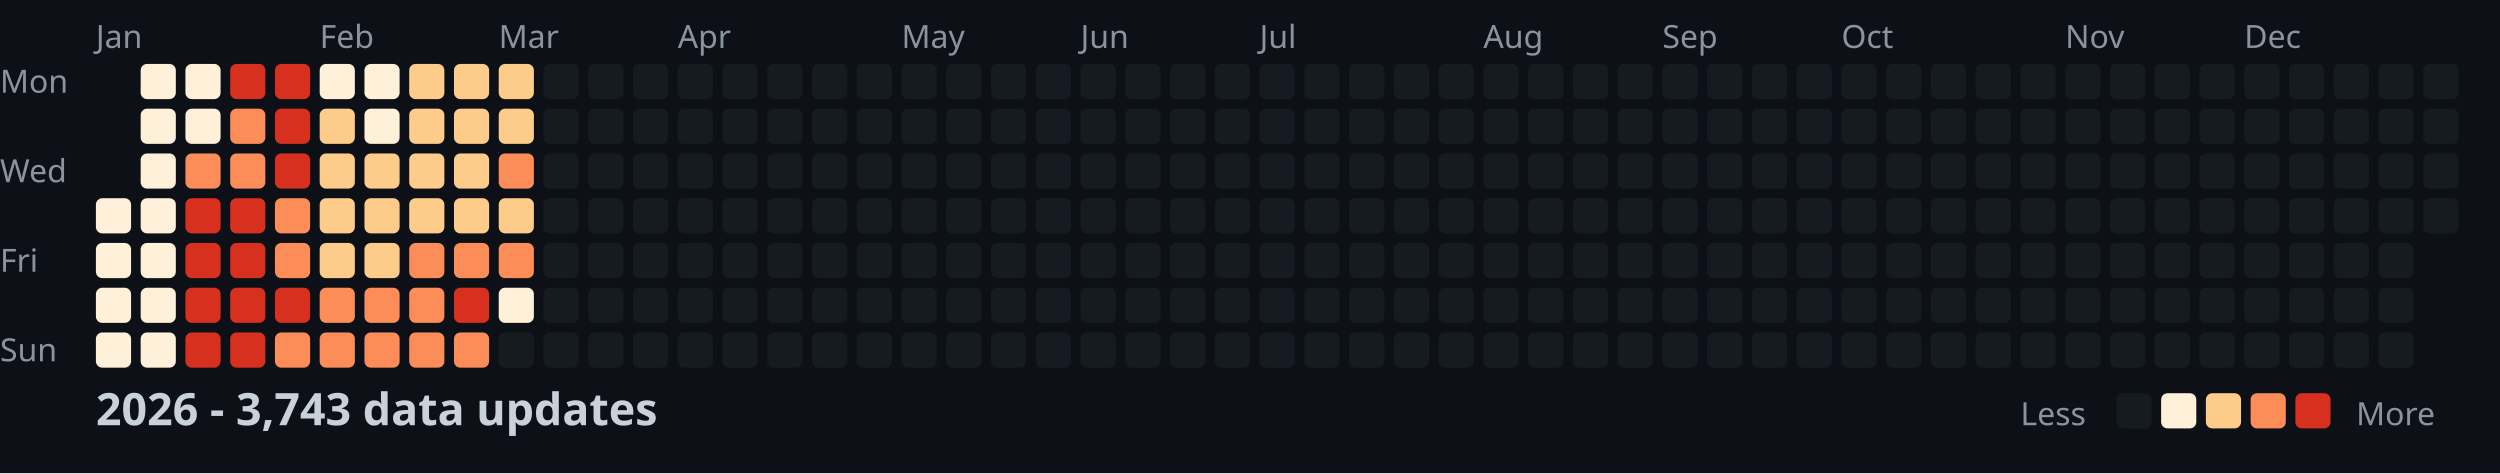
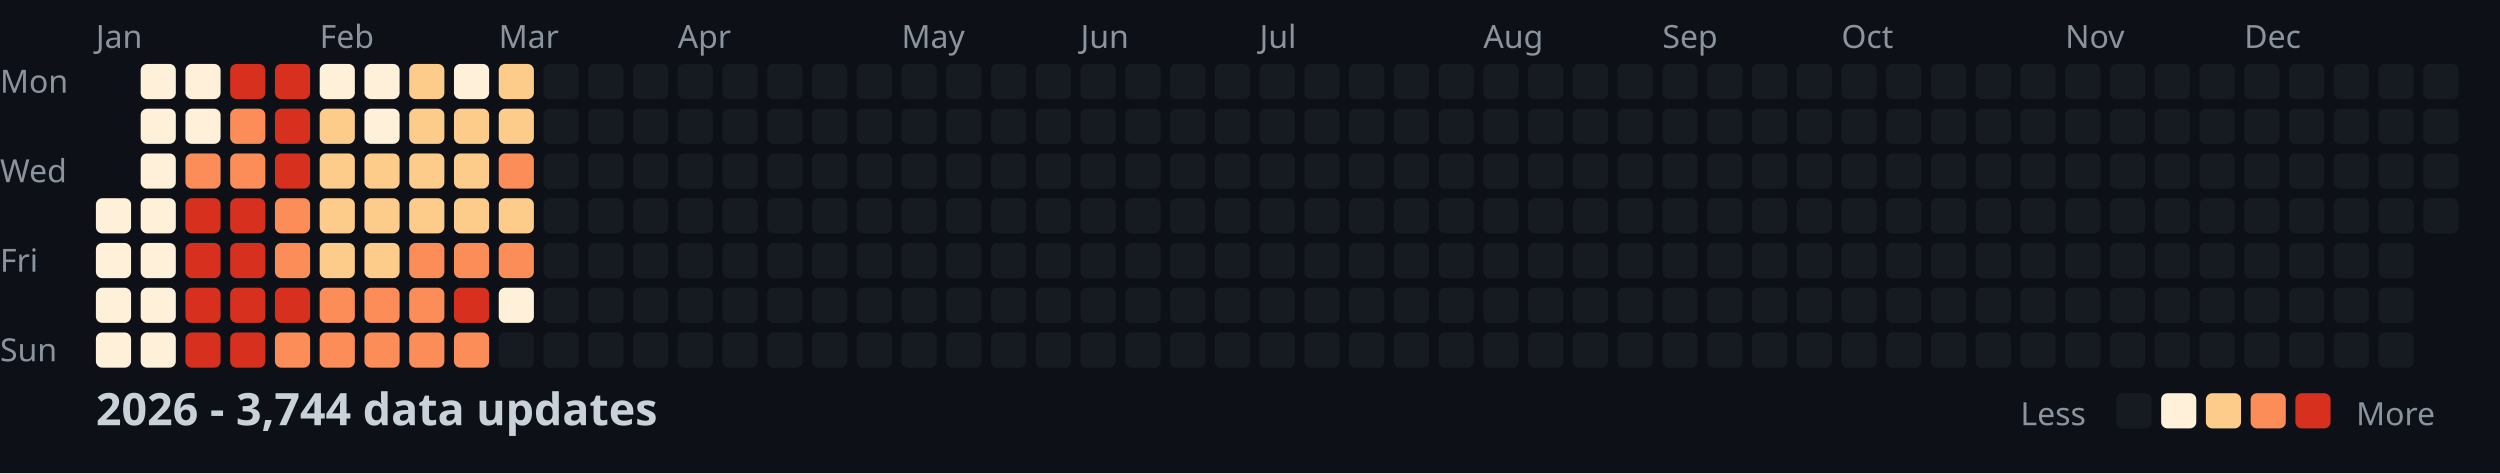
<svg xmlns="http://www.w3.org/2000/svg" width="782" height="148">
  <style>
    .month { font: 10px sans-serif; fill: #8b949e; }
    .day { font: 10px sans-serif; fill: #8b949e; }
    .title { font: bold 14px sans-serif; fill: #c9d1d9; }
    .legend { font: 10px sans-serif; fill: #8b949e; }
  </style>
  <rect width="100%" height="100%" fill="#0d1117" />
  <text x="0" y="29" class="day">Mon</text>
  <text x="0" y="57" class="day">Wed</text>
  <text x="0" y="85" class="day">Fri</text>
  <text x="0" y="113" class="day">Sun</text>
  <text x="30" y="15" class="month">Jan</text>
  <text x="100" y="15" class="month">Feb</text>
  <text x="156" y="15" class="month">Mar</text>
  <text x="212" y="15" class="month">Apr</text>
  <text x="282" y="15" class="month">May</text>
  <text x="338" y="15" class="month">Jun</text>
  <text x="394" y="15" class="month">Jul</text>
  <text x="464" y="15" class="month">Aug</text>
  <text x="520" y="15" class="month">Sep</text>
  <text x="576" y="15" class="month">Oct</text>
  <text x="646" y="15" class="month">Nov</text>
  <text x="702" y="15" class="month">Dec</text>
  <rect x="30" y="62" width="11" height="11" fill="#fef0d9" rx="2" />
  <rect x="30" y="76" width="11" height="11" fill="#fef0d9" rx="2" />
  <rect x="30" y="90" width="11" height="11" fill="#fef0d9" rx="2" />
  <rect x="30" y="104" width="11" height="11" fill="#fef0d9" rx="2" />
  <rect x="44" y="20" width="11" height="11" fill="#fef0d9" rx="2" />
  <rect x="44" y="34" width="11" height="11" fill="#fef0d9" rx="2" />
  <rect x="44" y="48" width="11" height="11" fill="#fef0d9" rx="2" />
  <rect x="44" y="62" width="11" height="11" fill="#fef0d9" rx="2" />
  <rect x="44" y="76" width="11" height="11" fill="#fef0d9" rx="2" />
  <rect x="44" y="90" width="11" height="11" fill="#fef0d9" rx="2" />
  <rect x="44" y="104" width="11" height="11" fill="#fef0d9" rx="2" />
  <rect x="58" y="20" width="11" height="11" fill="#fef0d9" rx="2" />
  <rect x="58" y="34" width="11" height="11" fill="#fef0d9" rx="2" />
  <rect x="58" y="48" width="11" height="11" fill="#fc8d59" rx="2" />
  <rect x="58" y="62" width="11" height="11" fill="#d7301f" rx="2" />
  <rect x="58" y="76" width="11" height="11" fill="#d7301f" rx="2" />
  <rect x="58" y="90" width="11" height="11" fill="#d7301f" rx="2" />
  <rect x="58" y="104" width="11" height="11" fill="#d7301f" rx="2" />
  <rect x="72" y="20" width="11" height="11" fill="#d7301f" rx="2" />
  <rect x="72" y="34" width="11" height="11" fill="#fc8d59" rx="2" />
  <rect x="72" y="48" width="11" height="11" fill="#fc8d59" rx="2" />
  <rect x="72" y="62" width="11" height="11" fill="#d7301f" rx="2" />
  <rect x="72" y="76" width="11" height="11" fill="#d7301f" rx="2" />
  <rect x="72" y="90" width="11" height="11" fill="#d7301f" rx="2" />
  <rect x="72" y="104" width="11" height="11" fill="#d7301f" rx="2" />
  <rect x="86" y="20" width="11" height="11" fill="#d7301f" rx="2" />
  <rect x="86" y="34" width="11" height="11" fill="#d7301f" rx="2" />
  <rect x="86" y="48" width="11" height="11" fill="#d7301f" rx="2" />
  <rect x="86" y="62" width="11" height="11" fill="#fc8d59" rx="2" />
  <rect x="86" y="76" width="11" height="11" fill="#fc8d59" rx="2" />
  <rect x="86" y="90" width="11" height="11" fill="#d7301f" rx="2" />
  <rect x="86" y="104" width="11" height="11" fill="#fc8d59" rx="2" />
  <rect x="100" y="20" width="11" height="11" fill="#fef0d9" rx="2" />
  <rect x="100" y="34" width="11" height="11" fill="#fdcc8a" rx="2" />
  <rect x="100" y="48" width="11" height="11" fill="#fdcc8a" rx="2" />
  <rect x="100" y="62" width="11" height="11" fill="#fdcc8a" rx="2" />
  <rect x="100" y="76" width="11" height="11" fill="#fdcc8a" rx="2" />
  <rect x="100" y="90" width="11" height="11" fill="#fc8d59" rx="2" />
  <rect x="100" y="104" width="11" height="11" fill="#fc8d59" rx="2" />
  <rect x="114" y="20" width="11" height="11" fill="#fef0d9" rx="2" />
  <rect x="114" y="34" width="11" height="11" fill="#fef0d9" rx="2" />
  <rect x="114" y="48" width="11" height="11" fill="#fdcc8a" rx="2" />
  <rect x="114" y="62" width="11" height="11" fill="#fdcc8a" rx="2" />
  <rect x="114" y="76" width="11" height="11" fill="#fdcc8a" rx="2" />
  <rect x="114" y="90" width="11" height="11" fill="#fc8d59" rx="2" />
  <rect x="114" y="104" width="11" height="11" fill="#fc8d59" rx="2" />
  <rect x="128" y="20" width="11" height="11" fill="#fdcc8a" rx="2" />
  <rect x="128" y="34" width="11" height="11" fill="#fdcc8a" rx="2" />
  <rect x="128" y="48" width="11" height="11" fill="#fdcc8a" rx="2" />
  <rect x="128" y="62" width="11" height="11" fill="#fdcc8a" rx="2" />
  <rect x="128" y="76" width="11" height="11" fill="#fc8d59" rx="2" />
  <rect x="128" y="90" width="11" height="11" fill="#fc8d59" rx="2" />
  <rect x="128" y="104" width="11" height="11" fill="#fc8d59" rx="2" />
-   <rect x="142" y="20" width="11" height="11" fill="#fdcc8a" rx="2" />
+   <rect x="142" y="20" width="11" height="11" fill="#fef0d9" rx="2" />
  <rect x="142" y="34" width="11" height="11" fill="#fdcc8a" rx="2" />
  <rect x="142" y="48" width="11" height="11" fill="#fdcc8a" rx="2" />
  <rect x="142" y="62" width="11" height="11" fill="#fdcc8a" rx="2" />
  <rect x="142" y="76" width="11" height="11" fill="#fc8d59" rx="2" />
  <rect x="142" y="90" width="11" height="11" fill="#d7301f" rx="2" />
  <rect x="142" y="104" width="11" height="11" fill="#fc8d59" rx="2" />
  <rect x="156" y="20" width="11" height="11" fill="#fdcc8a" rx="2" />
  <rect x="156" y="34" width="11" height="11" fill="#fdcc8a" rx="2" />
  <rect x="156" y="48" width="11" height="11" fill="#fc8d59" rx="2" />
  <rect x="156" y="62" width="11" height="11" fill="#fdcc8a" rx="2" />
  <rect x="156" y="76" width="11" height="11" fill="#fc8d59" rx="2" />
  <rect x="156" y="90" width="11" height="11" fill="#fef0d9" rx="2" />
  <rect x="156" y="104" width="11" height="11" fill="#161b22" rx="2" />
  <rect x="170" y="20" width="11" height="11" fill="#161b22" rx="2" />
  <rect x="170" y="34" width="11" height="11" fill="#161b22" rx="2" />
  <rect x="170" y="48" width="11" height="11" fill="#161b22" rx="2" />
  <rect x="170" y="62" width="11" height="11" fill="#161b22" rx="2" />
  <rect x="170" y="76" width="11" height="11" fill="#161b22" rx="2" />
  <rect x="170" y="90" width="11" height="11" fill="#161b22" rx="2" />
  <rect x="170" y="104" width="11" height="11" fill="#161b22" rx="2" />
  <rect x="184" y="20" width="11" height="11" fill="#161b22" rx="2" />
  <rect x="184" y="34" width="11" height="11" fill="#161b22" rx="2" />
  <rect x="184" y="48" width="11" height="11" fill="#161b22" rx="2" />
  <rect x="184" y="62" width="11" height="11" fill="#161b22" rx="2" />
  <rect x="184" y="76" width="11" height="11" fill="#161b22" rx="2" />
  <rect x="184" y="90" width="11" height="11" fill="#161b22" rx="2" />
  <rect x="184" y="104" width="11" height="11" fill="#161b22" rx="2" />
  <rect x="198" y="20" width="11" height="11" fill="#161b22" rx="2" />
  <rect x="198" y="34" width="11" height="11" fill="#161b22" rx="2" />
  <rect x="198" y="48" width="11" height="11" fill="#161b22" rx="2" />
  <rect x="198" y="62" width="11" height="11" fill="#161b22" rx="2" />
  <rect x="198" y="76" width="11" height="11" fill="#161b22" rx="2" />
  <rect x="198" y="90" width="11" height="11" fill="#161b22" rx="2" />
  <rect x="198" y="104" width="11" height="11" fill="#161b22" rx="2" />
  <rect x="212" y="20" width="11" height="11" fill="#161b22" rx="2" />
  <rect x="212" y="34" width="11" height="11" fill="#161b22" rx="2" />
  <rect x="212" y="48" width="11" height="11" fill="#161b22" rx="2" />
  <rect x="212" y="62" width="11" height="11" fill="#161b22" rx="2" />
  <rect x="212" y="76" width="11" height="11" fill="#161b22" rx="2" />
  <rect x="212" y="90" width="11" height="11" fill="#161b22" rx="2" />
  <rect x="212" y="104" width="11" height="11" fill="#161b22" rx="2" />
  <rect x="226" y="20" width="11" height="11" fill="#161b22" rx="2" />
  <rect x="226" y="34" width="11" height="11" fill="#161b22" rx="2" />
  <rect x="226" y="48" width="11" height="11" fill="#161b22" rx="2" />
  <rect x="226" y="62" width="11" height="11" fill="#161b22" rx="2" />
  <rect x="226" y="76" width="11" height="11" fill="#161b22" rx="2" />
  <rect x="226" y="90" width="11" height="11" fill="#161b22" rx="2" />
  <rect x="226" y="104" width="11" height="11" fill="#161b22" rx="2" />
  <rect x="240" y="20" width="11" height="11" fill="#161b22" rx="2" />
  <rect x="240" y="34" width="11" height="11" fill="#161b22" rx="2" />
  <rect x="240" y="48" width="11" height="11" fill="#161b22" rx="2" />
  <rect x="240" y="62" width="11" height="11" fill="#161b22" rx="2" />
  <rect x="240" y="76" width="11" height="11" fill="#161b22" rx="2" />
  <rect x="240" y="90" width="11" height="11" fill="#161b22" rx="2" />
  <rect x="240" y="104" width="11" height="11" fill="#161b22" rx="2" />
  <rect x="254" y="20" width="11" height="11" fill="#161b22" rx="2" />
  <rect x="254" y="34" width="11" height="11" fill="#161b22" rx="2" />
  <rect x="254" y="48" width="11" height="11" fill="#161b22" rx="2" />
  <rect x="254" y="62" width="11" height="11" fill="#161b22" rx="2" />
  <rect x="254" y="76" width="11" height="11" fill="#161b22" rx="2" />
  <rect x="254" y="90" width="11" height="11" fill="#161b22" rx="2" />
  <rect x="254" y="104" width="11" height="11" fill="#161b22" rx="2" />
  <rect x="268" y="20" width="11" height="11" fill="#161b22" rx="2" />
  <rect x="268" y="34" width="11" height="11" fill="#161b22" rx="2" />
  <rect x="268" y="48" width="11" height="11" fill="#161b22" rx="2" />
  <rect x="268" y="62" width="11" height="11" fill="#161b22" rx="2" />
  <rect x="268" y="76" width="11" height="11" fill="#161b22" rx="2" />
  <rect x="268" y="90" width="11" height="11" fill="#161b22" rx="2" />
  <rect x="268" y="104" width="11" height="11" fill="#161b22" rx="2" />
  <rect x="282" y="20" width="11" height="11" fill="#161b22" rx="2" />
  <rect x="282" y="34" width="11" height="11" fill="#161b22" rx="2" />
  <rect x="282" y="48" width="11" height="11" fill="#161b22" rx="2" />
  <rect x="282" y="62" width="11" height="11" fill="#161b22" rx="2" />
  <rect x="282" y="76" width="11" height="11" fill="#161b22" rx="2" />
  <rect x="282" y="90" width="11" height="11" fill="#161b22" rx="2" />
  <rect x="282" y="104" width="11" height="11" fill="#161b22" rx="2" />
  <rect x="296" y="20" width="11" height="11" fill="#161b22" rx="2" />
  <rect x="296" y="34" width="11" height="11" fill="#161b22" rx="2" />
  <rect x="296" y="48" width="11" height="11" fill="#161b22" rx="2" />
  <rect x="296" y="62" width="11" height="11" fill="#161b22" rx="2" />
  <rect x="296" y="76" width="11" height="11" fill="#161b22" rx="2" />
  <rect x="296" y="90" width="11" height="11" fill="#161b22" rx="2" />
  <rect x="296" y="104" width="11" height="11" fill="#161b22" rx="2" />
  <rect x="310" y="20" width="11" height="11" fill="#161b22" rx="2" />
  <rect x="310" y="34" width="11" height="11" fill="#161b22" rx="2" />
  <rect x="310" y="48" width="11" height="11" fill="#161b22" rx="2" />
  <rect x="310" y="62" width="11" height="11" fill="#161b22" rx="2" />
  <rect x="310" y="76" width="11" height="11" fill="#161b22" rx="2" />
  <rect x="310" y="90" width="11" height="11" fill="#161b22" rx="2" />
  <rect x="310" y="104" width="11" height="11" fill="#161b22" rx="2" />
  <rect x="324" y="20" width="11" height="11" fill="#161b22" rx="2" />
  <rect x="324" y="34" width="11" height="11" fill="#161b22" rx="2" />
  <rect x="324" y="48" width="11" height="11" fill="#161b22" rx="2" />
  <rect x="324" y="62" width="11" height="11" fill="#161b22" rx="2" />
  <rect x="324" y="76" width="11" height="11" fill="#161b22" rx="2" />
  <rect x="324" y="90" width="11" height="11" fill="#161b22" rx="2" />
  <rect x="324" y="104" width="11" height="11" fill="#161b22" rx="2" />
  <rect x="338" y="20" width="11" height="11" fill="#161b22" rx="2" />
  <rect x="338" y="34" width="11" height="11" fill="#161b22" rx="2" />
  <rect x="338" y="48" width="11" height="11" fill="#161b22" rx="2" />
  <rect x="338" y="62" width="11" height="11" fill="#161b22" rx="2" />
  <rect x="338" y="76" width="11" height="11" fill="#161b22" rx="2" />
  <rect x="338" y="90" width="11" height="11" fill="#161b22" rx="2" />
  <rect x="338" y="104" width="11" height="11" fill="#161b22" rx="2" />
  <rect x="352" y="20" width="11" height="11" fill="#161b22" rx="2" />
  <rect x="352" y="34" width="11" height="11" fill="#161b22" rx="2" />
  <rect x="352" y="48" width="11" height="11" fill="#161b22" rx="2" />
  <rect x="352" y="62" width="11" height="11" fill="#161b22" rx="2" />
  <rect x="352" y="76" width="11" height="11" fill="#161b22" rx="2" />
  <rect x="352" y="90" width="11" height="11" fill="#161b22" rx="2" />
  <rect x="352" y="104" width="11" height="11" fill="#161b22" rx="2" />
  <rect x="366" y="20" width="11" height="11" fill="#161b22" rx="2" />
  <rect x="366" y="34" width="11" height="11" fill="#161b22" rx="2" />
  <rect x="366" y="48" width="11" height="11" fill="#161b22" rx="2" />
  <rect x="366" y="62" width="11" height="11" fill="#161b22" rx="2" />
  <rect x="366" y="76" width="11" height="11" fill="#161b22" rx="2" />
  <rect x="366" y="90" width="11" height="11" fill="#161b22" rx="2" />
  <rect x="366" y="104" width="11" height="11" fill="#161b22" rx="2" />
  <rect x="380" y="20" width="11" height="11" fill="#161b22" rx="2" />
  <rect x="380" y="34" width="11" height="11" fill="#161b22" rx="2" />
  <rect x="380" y="48" width="11" height="11" fill="#161b22" rx="2" />
  <rect x="380" y="62" width="11" height="11" fill="#161b22" rx="2" />
  <rect x="380" y="76" width="11" height="11" fill="#161b22" rx="2" />
  <rect x="380" y="90" width="11" height="11" fill="#161b22" rx="2" />
  <rect x="380" y="104" width="11" height="11" fill="#161b22" rx="2" />
  <rect x="394" y="20" width="11" height="11" fill="#161b22" rx="2" />
  <rect x="394" y="34" width="11" height="11" fill="#161b22" rx="2" />
  <rect x="394" y="48" width="11" height="11" fill="#161b22" rx="2" />
  <rect x="394" y="62" width="11" height="11" fill="#161b22" rx="2" />
  <rect x="394" y="76" width="11" height="11" fill="#161b22" rx="2" />
  <rect x="394" y="90" width="11" height="11" fill="#161b22" rx="2" />
  <rect x="394" y="104" width="11" height="11" fill="#161b22" rx="2" />
  <rect x="408" y="20" width="11" height="11" fill="#161b22" rx="2" />
  <rect x="408" y="34" width="11" height="11" fill="#161b22" rx="2" />
  <rect x="408" y="48" width="11" height="11" fill="#161b22" rx="2" />
  <rect x="408" y="62" width="11" height="11" fill="#161b22" rx="2" />
  <rect x="408" y="76" width="11" height="11" fill="#161b22" rx="2" />
  <rect x="408" y="90" width="11" height="11" fill="#161b22" rx="2" />
  <rect x="408" y="104" width="11" height="11" fill="#161b22" rx="2" />
  <rect x="422" y="20" width="11" height="11" fill="#161b22" rx="2" />
  <rect x="422" y="34" width="11" height="11" fill="#161b22" rx="2" />
  <rect x="422" y="48" width="11" height="11" fill="#161b22" rx="2" />
  <rect x="422" y="62" width="11" height="11" fill="#161b22" rx="2" />
  <rect x="422" y="76" width="11" height="11" fill="#161b22" rx="2" />
  <rect x="422" y="90" width="11" height="11" fill="#161b22" rx="2" />
  <rect x="422" y="104" width="11" height="11" fill="#161b22" rx="2" />
  <rect x="436" y="20" width="11" height="11" fill="#161b22" rx="2" />
  <rect x="436" y="34" width="11" height="11" fill="#161b22" rx="2" />
  <rect x="436" y="48" width="11" height="11" fill="#161b22" rx="2" />
  <rect x="436" y="62" width="11" height="11" fill="#161b22" rx="2" />
  <rect x="436" y="76" width="11" height="11" fill="#161b22" rx="2" />
  <rect x="436" y="90" width="11" height="11" fill="#161b22" rx="2" />
  <rect x="436" y="104" width="11" height="11" fill="#161b22" rx="2" />
  <rect x="450" y="20" width="11" height="11" fill="#161b22" rx="2" />
  <rect x="450" y="34" width="11" height="11" fill="#161b22" rx="2" />
  <rect x="450" y="48" width="11" height="11" fill="#161b22" rx="2" />
  <rect x="450" y="62" width="11" height="11" fill="#161b22" rx="2" />
  <rect x="450" y="76" width="11" height="11" fill="#161b22" rx="2" />
  <rect x="450" y="90" width="11" height="11" fill="#161b22" rx="2" />
  <rect x="450" y="104" width="11" height="11" fill="#161b22" rx="2" />
  <rect x="464" y="20" width="11" height="11" fill="#161b22" rx="2" />
  <rect x="464" y="34" width="11" height="11" fill="#161b22" rx="2" />
  <rect x="464" y="48" width="11" height="11" fill="#161b22" rx="2" />
  <rect x="464" y="62" width="11" height="11" fill="#161b22" rx="2" />
  <rect x="464" y="76" width="11" height="11" fill="#161b22" rx="2" />
  <rect x="464" y="90" width="11" height="11" fill="#161b22" rx="2" />
  <rect x="464" y="104" width="11" height="11" fill="#161b22" rx="2" />
  <rect x="478" y="20" width="11" height="11" fill="#161b22" rx="2" />
  <rect x="478" y="34" width="11" height="11" fill="#161b22" rx="2" />
  <rect x="478" y="48" width="11" height="11" fill="#161b22" rx="2" />
  <rect x="478" y="62" width="11" height="11" fill="#161b22" rx="2" />
  <rect x="478" y="76" width="11" height="11" fill="#161b22" rx="2" />
  <rect x="478" y="90" width="11" height="11" fill="#161b22" rx="2" />
  <rect x="478" y="104" width="11" height="11" fill="#161b22" rx="2" />
  <rect x="492" y="20" width="11" height="11" fill="#161b22" rx="2" />
  <rect x="492" y="34" width="11" height="11" fill="#161b22" rx="2" />
  <rect x="492" y="48" width="11" height="11" fill="#161b22" rx="2" />
  <rect x="492" y="62" width="11" height="11" fill="#161b22" rx="2" />
  <rect x="492" y="76" width="11" height="11" fill="#161b22" rx="2" />
  <rect x="492" y="90" width="11" height="11" fill="#161b22" rx="2" />
  <rect x="492" y="104" width="11" height="11" fill="#161b22" rx="2" />
  <rect x="506" y="20" width="11" height="11" fill="#161b22" rx="2" />
  <rect x="506" y="34" width="11" height="11" fill="#161b22" rx="2" />
  <rect x="506" y="48" width="11" height="11" fill="#161b22" rx="2" />
  <rect x="506" y="62" width="11" height="11" fill="#161b22" rx="2" />
  <rect x="506" y="76" width="11" height="11" fill="#161b22" rx="2" />
  <rect x="506" y="90" width="11" height="11" fill="#161b22" rx="2" />
  <rect x="506" y="104" width="11" height="11" fill="#161b22" rx="2" />
  <rect x="520" y="20" width="11" height="11" fill="#161b22" rx="2" />
  <rect x="520" y="34" width="11" height="11" fill="#161b22" rx="2" />
  <rect x="520" y="48" width="11" height="11" fill="#161b22" rx="2" />
  <rect x="520" y="62" width="11" height="11" fill="#161b22" rx="2" />
  <rect x="520" y="76" width="11" height="11" fill="#161b22" rx="2" />
  <rect x="520" y="90" width="11" height="11" fill="#161b22" rx="2" />
  <rect x="520" y="104" width="11" height="11" fill="#161b22" rx="2" />
  <rect x="534" y="20" width="11" height="11" fill="#161b22" rx="2" />
  <rect x="534" y="34" width="11" height="11" fill="#161b22" rx="2" />
  <rect x="534" y="48" width="11" height="11" fill="#161b22" rx="2" />
  <rect x="534" y="62" width="11" height="11" fill="#161b22" rx="2" />
  <rect x="534" y="76" width="11" height="11" fill="#161b22" rx="2" />
  <rect x="534" y="90" width="11" height="11" fill="#161b22" rx="2" />
  <rect x="534" y="104" width="11" height="11" fill="#161b22" rx="2" />
  <rect x="548" y="20" width="11" height="11" fill="#161b22" rx="2" />
  <rect x="548" y="34" width="11" height="11" fill="#161b22" rx="2" />
  <rect x="548" y="48" width="11" height="11" fill="#161b22" rx="2" />
  <rect x="548" y="62" width="11" height="11" fill="#161b22" rx="2" />
  <rect x="548" y="76" width="11" height="11" fill="#161b22" rx="2" />
  <rect x="548" y="90" width="11" height="11" fill="#161b22" rx="2" />
  <rect x="548" y="104" width="11" height="11" fill="#161b22" rx="2" />
  <rect x="562" y="20" width="11" height="11" fill="#161b22" rx="2" />
  <rect x="562" y="34" width="11" height="11" fill="#161b22" rx="2" />
  <rect x="562" y="48" width="11" height="11" fill="#161b22" rx="2" />
  <rect x="562" y="62" width="11" height="11" fill="#161b22" rx="2" />
  <rect x="562" y="76" width="11" height="11" fill="#161b22" rx="2" />
  <rect x="562" y="90" width="11" height="11" fill="#161b22" rx="2" />
  <rect x="562" y="104" width="11" height="11" fill="#161b22" rx="2" />
  <rect x="576" y="20" width="11" height="11" fill="#161b22" rx="2" />
  <rect x="576" y="34" width="11" height="11" fill="#161b22" rx="2" />
  <rect x="576" y="48" width="11" height="11" fill="#161b22" rx="2" />
  <rect x="576" y="62" width="11" height="11" fill="#161b22" rx="2" />
  <rect x="576" y="76" width="11" height="11" fill="#161b22" rx="2" />
  <rect x="576" y="90" width="11" height="11" fill="#161b22" rx="2" />
  <rect x="576" y="104" width="11" height="11" fill="#161b22" rx="2" />
  <rect x="590" y="20" width="11" height="11" fill="#161b22" rx="2" />
  <rect x="590" y="34" width="11" height="11" fill="#161b22" rx="2" />
  <rect x="590" y="48" width="11" height="11" fill="#161b22" rx="2" />
  <rect x="590" y="62" width="11" height="11" fill="#161b22" rx="2" />
  <rect x="590" y="76" width="11" height="11" fill="#161b22" rx="2" />
  <rect x="590" y="90" width="11" height="11" fill="#161b22" rx="2" />
  <rect x="590" y="104" width="11" height="11" fill="#161b22" rx="2" />
  <rect x="604" y="20" width="11" height="11" fill="#161b22" rx="2" />
  <rect x="604" y="34" width="11" height="11" fill="#161b22" rx="2" />
  <rect x="604" y="48" width="11" height="11" fill="#161b22" rx="2" />
  <rect x="604" y="62" width="11" height="11" fill="#161b22" rx="2" />
  <rect x="604" y="76" width="11" height="11" fill="#161b22" rx="2" />
  <rect x="604" y="90" width="11" height="11" fill="#161b22" rx="2" />
  <rect x="604" y="104" width="11" height="11" fill="#161b22" rx="2" />
  <rect x="618" y="20" width="11" height="11" fill="#161b22" rx="2" />
  <rect x="618" y="34" width="11" height="11" fill="#161b22" rx="2" />
  <rect x="618" y="48" width="11" height="11" fill="#161b22" rx="2" />
  <rect x="618" y="62" width="11" height="11" fill="#161b22" rx="2" />
  <rect x="618" y="76" width="11" height="11" fill="#161b22" rx="2" />
  <rect x="618" y="90" width="11" height="11" fill="#161b22" rx="2" />
  <rect x="618" y="104" width="11" height="11" fill="#161b22" rx="2" />
  <rect x="632" y="20" width="11" height="11" fill="#161b22" rx="2" />
  <rect x="632" y="34" width="11" height="11" fill="#161b22" rx="2" />
  <rect x="632" y="48" width="11" height="11" fill="#161b22" rx="2" />
  <rect x="632" y="62" width="11" height="11" fill="#161b22" rx="2" />
  <rect x="632" y="76" width="11" height="11" fill="#161b22" rx="2" />
  <rect x="632" y="90" width="11" height="11" fill="#161b22" rx="2" />
  <rect x="632" y="104" width="11" height="11" fill="#161b22" rx="2" />
  <rect x="646" y="20" width="11" height="11" fill="#161b22" rx="2" />
  <rect x="646" y="34" width="11" height="11" fill="#161b22" rx="2" />
  <rect x="646" y="48" width="11" height="11" fill="#161b22" rx="2" />
  <rect x="646" y="62" width="11" height="11" fill="#161b22" rx="2" />
  <rect x="646" y="76" width="11" height="11" fill="#161b22" rx="2" />
  <rect x="646" y="90" width="11" height="11" fill="#161b22" rx="2" />
  <rect x="646" y="104" width="11" height="11" fill="#161b22" rx="2" />
  <rect x="660" y="20" width="11" height="11" fill="#161b22" rx="2" />
  <rect x="660" y="34" width="11" height="11" fill="#161b22" rx="2" />
  <rect x="660" y="48" width="11" height="11" fill="#161b22" rx="2" />
  <rect x="660" y="62" width="11" height="11" fill="#161b22" rx="2" />
  <rect x="660" y="76" width="11" height="11" fill="#161b22" rx="2" />
  <rect x="660" y="90" width="11" height="11" fill="#161b22" rx="2" />
  <rect x="660" y="104" width="11" height="11" fill="#161b22" rx="2" />
  <rect x="674" y="20" width="11" height="11" fill="#161b22" rx="2" />
  <rect x="674" y="34" width="11" height="11" fill="#161b22" rx="2" />
  <rect x="674" y="48" width="11" height="11" fill="#161b22" rx="2" />
  <rect x="674" y="62" width="11" height="11" fill="#161b22" rx="2" />
  <rect x="674" y="76" width="11" height="11" fill="#161b22" rx="2" />
  <rect x="674" y="90" width="11" height="11" fill="#161b22" rx="2" />
  <rect x="674" y="104" width="11" height="11" fill="#161b22" rx="2" />
  <rect x="688" y="20" width="11" height="11" fill="#161b22" rx="2" />
  <rect x="688" y="34" width="11" height="11" fill="#161b22" rx="2" />
  <rect x="688" y="48" width="11" height="11" fill="#161b22" rx="2" />
  <rect x="688" y="62" width="11" height="11" fill="#161b22" rx="2" />
  <rect x="688" y="76" width="11" height="11" fill="#161b22" rx="2" />
  <rect x="688" y="90" width="11" height="11" fill="#161b22" rx="2" />
  <rect x="688" y="104" width="11" height="11" fill="#161b22" rx="2" />
  <rect x="702" y="20" width="11" height="11" fill="#161b22" rx="2" />
  <rect x="702" y="34" width="11" height="11" fill="#161b22" rx="2" />
  <rect x="702" y="48" width="11" height="11" fill="#161b22" rx="2" />
  <rect x="702" y="62" width="11" height="11" fill="#161b22" rx="2" />
  <rect x="702" y="76" width="11" height="11" fill="#161b22" rx="2" />
  <rect x="702" y="90" width="11" height="11" fill="#161b22" rx="2" />
  <rect x="702" y="104" width="11" height="11" fill="#161b22" rx="2" />
  <rect x="716" y="20" width="11" height="11" fill="#161b22" rx="2" />
  <rect x="716" y="34" width="11" height="11" fill="#161b22" rx="2" />
  <rect x="716" y="48" width="11" height="11" fill="#161b22" rx="2" />
  <rect x="716" y="62" width="11" height="11" fill="#161b22" rx="2" />
  <rect x="716" y="76" width="11" height="11" fill="#161b22" rx="2" />
  <rect x="716" y="90" width="11" height="11" fill="#161b22" rx="2" />
  <rect x="716" y="104" width="11" height="11" fill="#161b22" rx="2" />
  <rect x="730" y="20" width="11" height="11" fill="#161b22" rx="2" />
  <rect x="730" y="34" width="11" height="11" fill="#161b22" rx="2" />
  <rect x="730" y="48" width="11" height="11" fill="#161b22" rx="2" />
  <rect x="730" y="62" width="11" height="11" fill="#161b22" rx="2" />
  <rect x="730" y="76" width="11" height="11" fill="#161b22" rx="2" />
  <rect x="730" y="90" width="11" height="11" fill="#161b22" rx="2" />
  <rect x="730" y="104" width="11" height="11" fill="#161b22" rx="2" />
  <rect x="744" y="20" width="11" height="11" fill="#161b22" rx="2" />
  <rect x="744" y="34" width="11" height="11" fill="#161b22" rx="2" />
  <rect x="744" y="48" width="11" height="11" fill="#161b22" rx="2" />
  <rect x="744" y="62" width="11" height="11" fill="#161b22" rx="2" />
  <rect x="744" y="76" width="11" height="11" fill="#161b22" rx="2" />
  <rect x="744" y="90" width="11" height="11" fill="#161b22" rx="2" />
  <rect x="744" y="104" width="11" height="11" fill="#161b22" rx="2" />
  <rect x="758" y="20" width="11" height="11" fill="#161b22" rx="2" />
  <rect x="758" y="34" width="11" height="11" fill="#161b22" rx="2" />
  <rect x="758" y="48" width="11" height="11" fill="#161b22" rx="2" />
  <rect x="758" y="62" width="11" height="11" fill="#161b22" rx="2" />
-   <text x="30" y="133" class="title">2026 - 3,743 data updates</text>
+   <text x="30" y="133" class="title">2026 - 3,744 data updates</text>
  <text x="632" y="133" class="legend">Less</text>
  <rect x="662" y="123" width="11" height="11" fill="#161b22" rx="2" />
  <rect x="676" y="123" width="11" height="11" fill="#fef0d9" rx="2" />
  <rect x="690" y="123" width="11" height="11" fill="#fdcc8a" rx="2" />
  <rect x="704" y="123" width="11" height="11" fill="#fc8d59" rx="2" />
  <rect x="718" y="123" width="11" height="11" fill="#d7301f" rx="2" />
  <text x="737" y="133" class="legend">More</text>
</svg>
